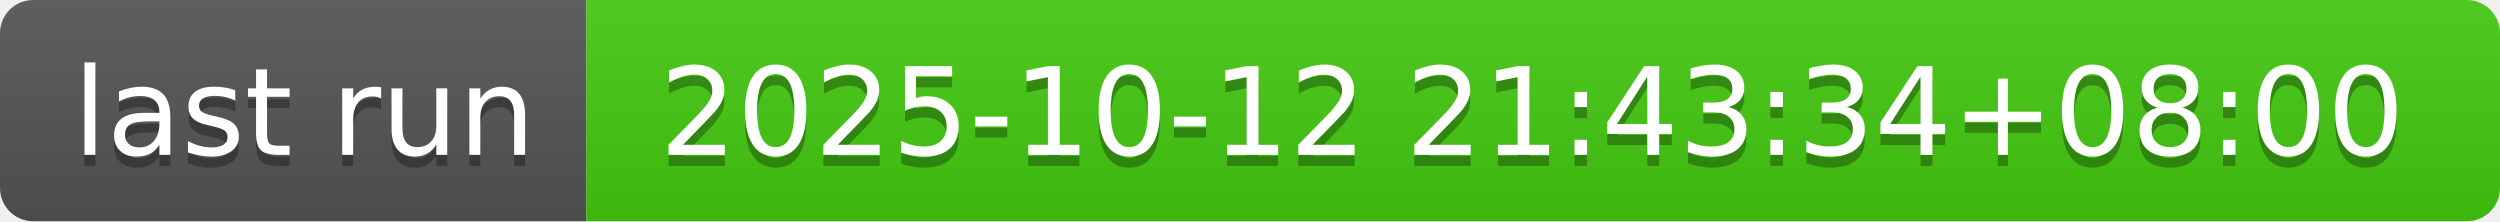
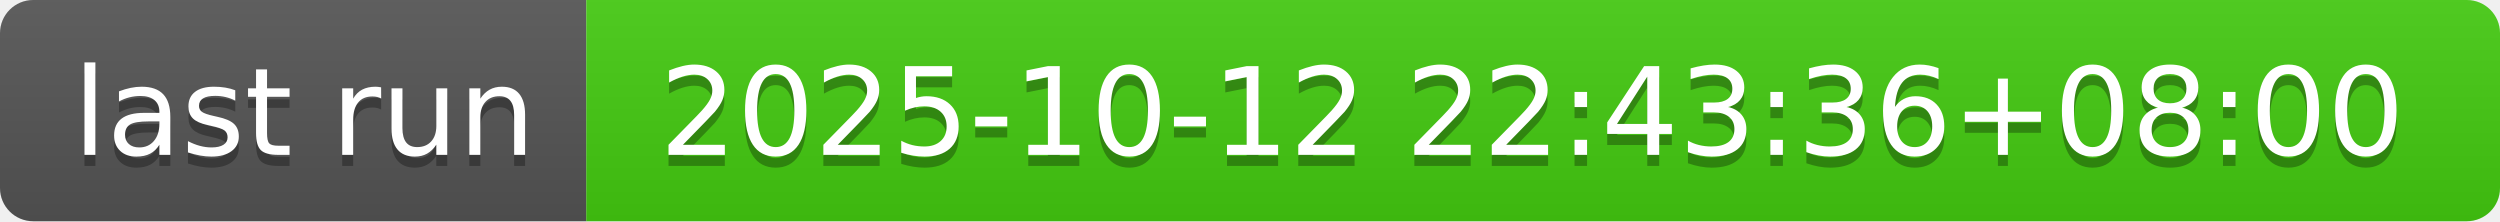
- <svg xmlns="http://www.w3.org/2000/svg" width="226" height="20" role="img" aria-label="last run: 2025-10-12 21:43:34+08:00">
+ <svg xmlns="http://www.w3.org/2000/svg" width="226" height="20" role="img" aria-label="last run: 2025-10-12 22:43:36+08:00">
  <linearGradient id="s" x2="0" y2="100%">
    <stop offset="0" stop-color="#bbb" stop-opacity=".1" />
    <stop offset="1" stop-opacity=".1" />
  </linearGradient>
  <clipPath id="r">
    <rect width="226" height="20" rx="3" fill="#fff" />
  </clipPath>
  <g clip-path="url(#r)">
    <rect width="53" height="20" fill="#555" />
    <rect x="53" width="173" height="20" fill="#4c1" />
    <rect width="226" height="20" fill="url(#s)" />
  </g>
  <g fill="#fff" text-anchor="middle" font-family="Verdana,Geneva,DejaVu Sans,sans-serif" text-rendering="geometricPrecision" font-size="110">
    <text aria-hidden="true" x="275" y="150" fill="#010101" fill-opacity=".3" transform="scale(.1)" textLength="430">last run</text>
    <text x="275" y="140" transform="scale(.1)" fill="#fff" textLength="430">last run</text>
-     <text aria-hidden="true" x="1385" y="150" fill="#010101" fill-opacity=".3" transform="scale(.1)" textLength="1630">2025-10-12 21:43:34+08:00</text>
-     <text x="1385" y="140" transform="scale(.1)" fill="#fff" textLength="1630">2025-10-12 21:43:34+08:00</text>
+     <text aria-hidden="true" x="1385" y="150" fill="#010101" fill-opacity=".3" transform="scale(.1)" textLength="1630">2025-10-12 22:43:36+08:00</text>
+     <text x="1385" y="140" transform="scale(.1)" fill="#fff" textLength="1630">2025-10-12 22:43:36+08:00</text>
  </g>
</svg>
